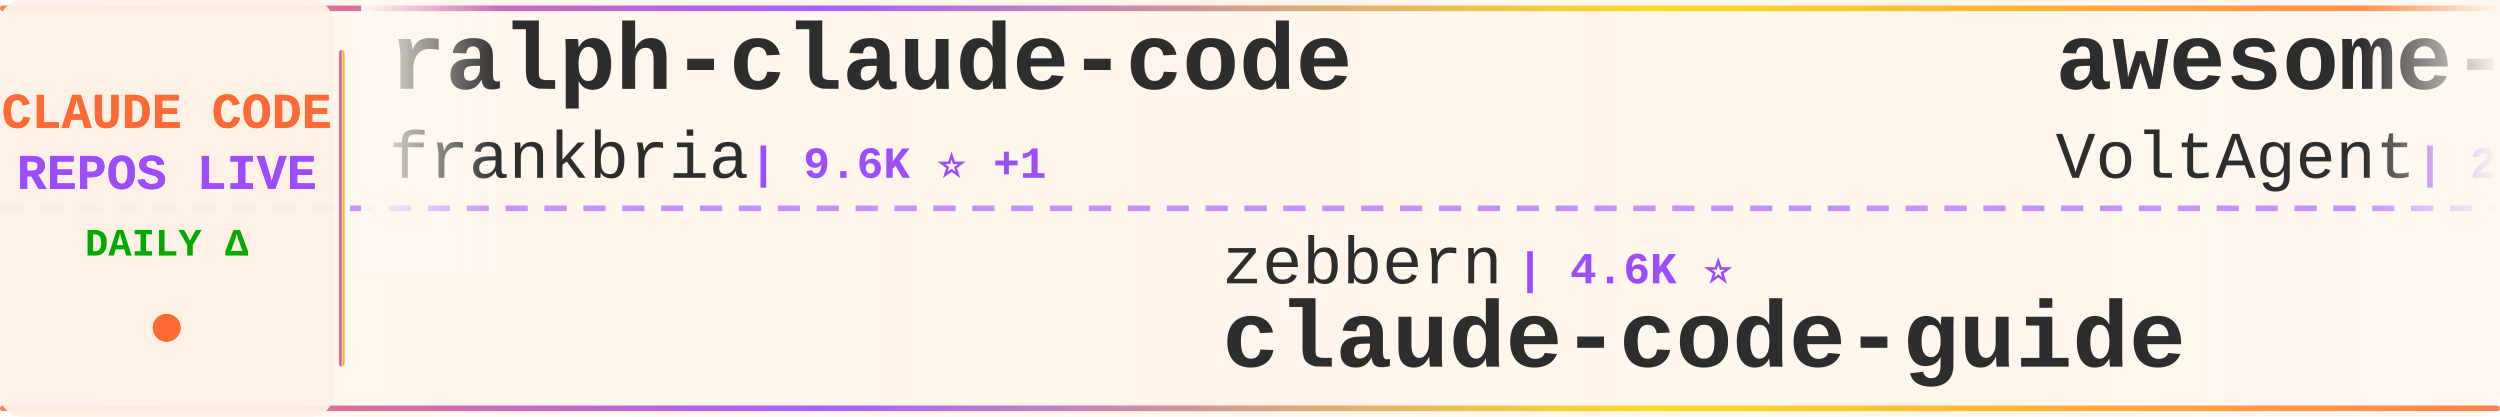
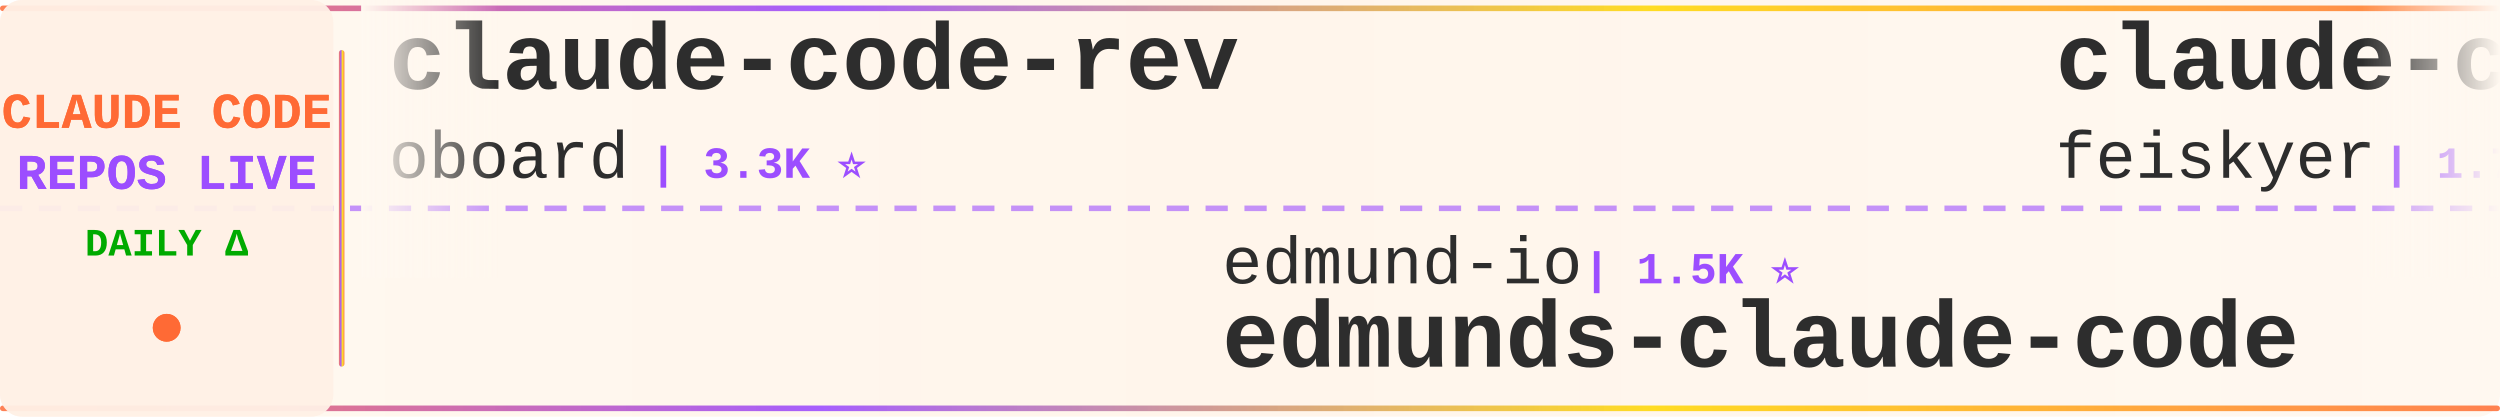
<svg xmlns="http://www.w3.org/2000/svg" width="900" height="150">
  <defs>
    <linearGradient id="tickerBg" x1="0%" y1="0%" x2="100%" y2="0%">
      <stop offset="0%" style="stop-color:#fff8f0;stop-opacity:0.98" />
      <stop offset="50%" style="stop-color:#fff5eb;stop-opacity:1" />
      <stop offset="100%" style="stop-color:#fff8f0;stop-opacity:0.98" />
    </linearGradient>
    <linearGradient id="borderGrad" x1="0%" y1="0%" x2="100%" y2="0%">
      <stop offset="0%" style="stop-color:#FF6B35;stop-opacity:0.85">
        <animate attributeName="stop-opacity" values="0.85;1;0.85" dur="2s" repeatCount="indefinite" />
      </stop>
      <stop offset="33%" style="stop-color:#9C4EFF;stop-opacity:0.9">
        <animate attributeName="stop-opacity" values="0.9;1;0.9" dur="2.2s" repeatCount="indefinite" />
      </stop>
      <stop offset="66%" style="stop-color:#FFD700;stop-opacity:0.85">
        <animate attributeName="stop-opacity" values="0.85;1;0.85" dur="1.8s" repeatCount="indefinite" />
      </stop>
      <stop offset="100%" style="stop-color:#FF6B35;stop-opacity:0.85">
        <animate attributeName="stop-opacity" values="0.85;1;0.85" dur="2s" repeatCount="indefinite" />
      </stop>
    </linearGradient>
    <filter id="textGlow">
      <feGaussianBlur stdDeviation="0.15" result="coloredBlur" />
      <feMerge>
        <feMergeNode in="coloredBlur" />
        <feMergeNode in="SourceGraphic" />
      </feMerge>
    </filter>
    <filter id="metricGlow">
      <feGaussianBlur stdDeviation="0.2" result="coloredBlur" />
      <feMerge>
        <feMergeNode in="coloredBlur" />
        <feMergeNode in="SourceGraphic" />
      </feMerge>
    </filter>
    <linearGradient id="leftFade" x1="0%" y1="0%" x2="100%" y2="0%">
      <stop offset="0%" style="stop-color:#fff8f0;stop-opacity:1" />
      <stop offset="100%" style="stop-color:#fff8f0;stop-opacity:0" />
    </linearGradient>
    <linearGradient id="rightFade" x1="0%" y1="0%" x2="100%" y2="0%">
      <stop offset="0%" style="stop-color:#fff8f0;stop-opacity:0" />
      <stop offset="100%" style="stop-color:#fff8f0;stop-opacity:1" />
    </linearGradient>
  </defs>
  <rect width="900" height="150" fill="url(#tickerBg)" rx="8" />
  <rect x="0" y="2" width="900" height="2" fill="url(#borderGrad)" rx="1" />
  <rect x="0" y="146" width="900" height="2" fill="url(#borderGrad)" rx="1" />
  <line x1="0" y1="75" x2="900" y2="75" stroke="#9C4EFF" stroke-width="2" stroke-dasharray="8 6" opacity="0.6" />
  <rect x="0" y="0" width="120" height="150" fill="#fff0e6" opacity="0.95" rx="8" />
  <text x="60" y="46" font-family="'Courier New', monospace" font-size="18" font-weight="bold" fill="#FF6B35" text-anchor="middle" filter="url(#textGlow)">
    CLAUDE CODE
  </text>
  <text x="60" y="68" font-family="'Courier New', monospace" font-size="18" font-weight="bold" fill="#9C4EFF" text-anchor="middle" filter="url(#textGlow)">
    REPOS LIVE
  </text>
  <text x="60" y="92" font-family="'Courier New', monospace" font-size="14" font-weight="bold" fill="#00aa00" text-anchor="middle">
    DAILY Δ
  </text>
  <circle cx="60" cy="118" r="5" fill="#FF6B35" filter="url(#metricGlow)">
    <animate attributeName="r" values="4;6;4" dur="1.5s" repeatCount="indefinite" />
    <animate attributeName="opacity" values="0.6;1;0.6" dur="1.5s" repeatCount="indefinite" />
  </circle>
  <rect x="122" y="18" width="2" height="114" fill="url(#borderGrad)" rx="1" />
  <clipPath id="tickerClip">
    <rect x="130" y="0" width="770" height="150" />
  </clipPath>
  <g clip-path="url(#tickerClip)">
    <g id="tickerItems">
      <animateTransform attributeName="transform" attributeType="XML" type="translate" from="0 0" to="-3000 0" dur="54s" repeatCount="indefinite" />
      <g transform="translate(0, 0)">
-         <text x="140" y="32" font-family="'Courier New', monospace" font-size="34" font-weight="bold" fill="#2d2d2d">ralph-claude-code</text>
-         <text x="140" y="64" font-family="'Courier New', monospace" font-size="24" font-weight="normal" fill="#2d2d2d" opacity="1.0">frankbria</text>
-         <text x="270" y="64" font-family="'Courier New', monospace" font-size="16" font-weight="bold" fill="#9C4EFF"> | 9.6K ⭐ +1</text>
+         <text x="140" y="32" font-family="'Courier New', monospace" font-size="34" font-weight="bold" fill="#2d2d2d">claude-code-rev</text>
+         <text x="140" y="64" font-family="'Courier New', monospace" font-size="24" font-weight="normal" fill="#2d2d2d" opacity="1.0">oboard</text>
+         <text x="234" y="64" font-family="'Courier New', monospace" font-size="16" font-weight="bold" fill="#9C4EFF"> | 3.3K ⭐</text>
      </g>
      <g transform="translate(300, 0)">
-         <text x="140" y="102" font-family="'Courier New', monospace" font-size="24" font-weight="normal" fill="#2d2d2d" opacity="1.0">zebbern</text>
-         <text x="246" y="102" font-family="'Courier New', monospace" font-size="16" font-weight="bold" fill="#9C4EFF"> | 4.6K ⭐</text>
-         <text x="140" y="132" font-family="'Courier New', monospace" font-size="34" font-weight="bold" fill="#2d2d2d">claude-code-guide</text>
+         <text x="140" y="102" font-family="'Courier New', monospace" font-size="24" font-weight="normal" fill="#2d2d2d" opacity="1.0">edmund-io</text>
+         <text x="270" y="102" font-family="'Courier New', monospace" font-size="16" font-weight="bold" fill="#9C4EFF"> | 1.5K ⭐</text>
+         <text x="140" y="132" font-family="'Courier New', monospace" font-size="34" font-weight="bold" fill="#2d2d2d">edmunds-claude-code</text>
      </g>
      <g transform="translate(600, 0)">
-         <text x="140" y="32" font-family="'Courier New', monospace" font-size="34" font-weight="bold" fill="#2d2d2d">awesome-claude-code-suba...</text>
-         <text x="140" y="64" font-family="'Courier New', monospace" font-size="24" font-weight="normal" fill="#2d2d2d" opacity="1.0">VoltAgent</text>
-         <text x="270" y="64" font-family="'Courier New', monospace" font-size="16" font-weight="bold" fill="#9C4EFF"> | 25.0K ⭐</text>
+         <text x="140" y="32" font-family="'Courier New', monospace" font-size="34" font-weight="bold" fill="#2d2d2d">claude-code-settings</text>
+         <text x="140" y="64" font-family="'Courier New', monospace" font-size="24" font-weight="normal" fill="#2d2d2d" opacity="1.0">feiskyer</text>
+         <text x="258" y="64" font-family="'Courier New', monospace" font-size="16" font-weight="bold" fill="#9C4EFF"> | 1.7K ⭐</text>
      </g>
      <g transform="translate(900, 0)">
-         <text x="140" y="102" font-family="'Courier New', monospace" font-size="24" font-weight="normal" fill="#2d2d2d" opacity="1.0">Yeachan-Heo</text>
-         <text x="294" y="102" font-family="'Courier New', monospace" font-size="16" font-weight="bold" fill="#9C4EFF"> | 39.1K ⭐ +2</text>
-         <text x="140" y="132" font-family="'Courier New', monospace" font-size="34" font-weight="bold" fill="#2d2d2d">oh-my-claudecode</text>
+         <text x="140" y="102" font-family="'Courier New', monospace" font-size="24" font-weight="normal" fill="#2d2d2d" opacity="1.0">WorldFlowAI</text>
+         <text x="294" y="102" font-family="'Courier New', monospace" font-size="16" font-weight="bold" fill="#9C4EFF"> | 2.8K ⭐ +6</text>
+         <text x="140" y="132" font-family="'Courier New', monospace" font-size="34" font-weight="bold" fill="#2d2d2d">everything-claude-code</text>
      </g>
      <g transform="translate(1200, 0)">
-         <text x="140" y="32" font-family="'Courier New', monospace" font-size="34" font-weight="bold" fill="#2d2d2d">ClaudeCodeAgents</text>
-         <text x="140" y="64" font-family="'Courier New', monospace" font-size="24" font-weight="normal" fill="#2d2d2d" opacity="1.0">darcyegb</text>
-         <text x="258" y="64" font-family="'Courier New', monospace" font-size="16" font-weight="bold" fill="#9C4EFF"> | 761 ⭐</text>
+         <text x="140" y="32" font-family="'Courier New', monospace" font-size="34" font-weight="bold" fill="#2d2d2d">claude-code-book</text>
+         <text x="140" y="64" font-family="'Courier New', monospace" font-size="24" font-weight="normal" fill="#2d2d2d" opacity="1.0">lintsinghua</text>
+         <text x="294" y="64" font-family="'Courier New', monospace" font-size="16" font-weight="bold" fill="#9C4EFF"> | 4.2K ⭐ +4</text>
      </g>
      <g transform="translate(1500, 0)">
-         <text x="140" y="102" font-family="'Courier New', monospace" font-size="24" font-weight="normal" fill="#2d2d2d" opacity="1.0">OrcaWhisper</text>
-         <text x="294" y="102" font-family="'Courier New', monospace" font-size="16" font-weight="bold" fill="#9C4EFF"> | 94 ⭐</text>
-         <text x="140" y="132" font-family="'Courier New', monospace" font-size="34" font-weight="bold" fill="#2d2d2d">Claude-Code</text>
+         <text x="140" y="102" font-family="'Courier New', monospace" font-size="24" font-weight="normal" fill="#2d2d2d" opacity="1.0">liuup</text>
+         <text x="222" y="102" font-family="'Courier New', monospace" font-size="16" font-weight="bold" fill="#9C4EFF"> | 3.9K ⭐ +1</text>
+         <text x="140" y="132" font-family="'Courier New', monospace" font-size="34" font-weight="bold" fill="#2d2d2d">claude-code-analysis</text>
      </g>
      <g transform="translate(1800, 0)">
-         <text x="140" y="32" font-family="'Courier New', monospace" font-size="34" font-weight="bold" fill="#2d2d2d">andrej-karpathy-skills</text>
-         <text x="140" y="64" font-family="'Courier New', monospace" font-size="24" font-weight="normal" fill="#2d2d2d" opacity="1.0">multica-ai</text>
-         <text x="282" y="64" font-family="'Courier New', monospace" font-size="16" font-weight="bold" fill="#9C4EFF"> | 212.1K ⭐ +16</text>
+         <text x="140" y="32" font-family="'Courier New', monospace" font-size="34" font-weight="bold" fill="#2d2d2d">claude-code-source-code-...</text>
+         <text x="140" y="64" font-family="'Courier New', monospace" font-size="24" font-weight="normal" fill="#2d2d2d" opacity="1.0">ghuntley</text>
+         <text x="258" y="64" font-family="'Courier New', monospace" font-size="16" font-weight="bold" fill="#9C4EFF"> | 992 ⭐</text>
      </g>
      <g transform="translate(2100, 0)">
-         <text x="140" y="102" font-family="'Courier New', monospace" font-size="24" font-weight="normal" fill="#2d2d2d" opacity="1.0">777genius</text>
-         <text x="270" y="102" font-family="'Courier New', monospace" font-size="16" font-weight="bold" fill="#9C4EFF"> | 930 ⭐</text>
-         <text x="140" y="132" font-family="'Courier New', monospace" font-size="34" font-weight="bold" fill="#2d2d2d">claude-code-source-code</text>
+         <text x="140" y="102" font-family="'Courier New', monospace" font-size="24" font-weight="normal" fill="#2d2d2d" opacity="1.0">rohitg00</text>
+         <text x="258" y="102" font-family="'Courier New', monospace" font-size="16" font-weight="bold" fill="#9C4EFF"> | 2.6K ⭐</text>
+         <text x="140" y="132" font-family="'Courier New', monospace" font-size="34" font-weight="bold" fill="#2d2d2d">awesome-claude-code-tool...</text>
      </g>
      <g transform="translate(2400, 0)">
-         <text x="140" y="32" font-family="'Courier New', monospace" font-size="34" font-weight="bold" fill="#2d2d2d">claude-code-telegram</text>
-         <text x="140" y="64" font-family="'Courier New', monospace" font-size="24" font-weight="normal" fill="#2d2d2d" opacity="1.0">RichardAtCT</text>
-         <text x="294" y="64" font-family="'Courier New', monospace" font-size="16" font-weight="bold" fill="#9C4EFF"> | 2.8K ⭐</text>
+         <text x="140" y="32" font-family="'Courier New', monospace" font-size="34" font-weight="bold" fill="#2d2d2d">claude-code-best-practic...</text>
+         <text x="140" y="64" font-family="'Courier New', monospace" font-size="24" font-weight="normal" fill="#2d2d2d" opacity="1.0">shanraisshan</text>
+         <text x="306" y="64" font-family="'Courier New', monospace" font-size="16" font-weight="bold" fill="#9C4EFF"> | 65.8K ⭐ +3</text>
      </g>
      <g transform="translate(2700, 0)">
-         <text x="140" y="102" font-family="'Courier New', monospace" font-size="24" font-weight="normal" fill="#2d2d2d" opacity="1.0">hangsman</text>
-         <text x="258" y="102" font-family="'Courier New', monospace" font-size="16" font-weight="bold" fill="#9C4EFF"> | 793 ⭐</text>
-         <text x="140" y="132" font-family="'Courier New', monospace" font-size="34" font-weight="bold" fill="#2d2d2d">claude-code-source</text>
+         <text x="140" y="102" font-family="'Courier New', monospace" font-size="24" font-weight="normal" fill="#2d2d2d" opacity="1.0">ykdojo</text>
+         <text x="234" y="102" font-family="'Courier New', monospace" font-size="16" font-weight="bold" fill="#9C4EFF"> | 10.1K ⭐</text>
+         <text x="140" y="132" font-family="'Courier New', monospace" font-size="34" font-weight="bold" fill="#2d2d2d">claude-code-tips</text>
      </g>
      <g transform="translate(3000, 0)">
-         <text x="140" y="32" font-family="'Courier New', monospace" font-size="34" font-weight="bold" fill="#2d2d2d">ralph-claude-code</text>
-         <text x="140" y="64" font-family="'Courier New', monospace" font-size="24" font-weight="normal" fill="#2d2d2d" opacity="1.0">frankbria</text>
-         <text x="270" y="64" font-family="'Courier New', monospace" font-size="16" font-weight="bold" fill="#9C4EFF"> | 9.6K ⭐ +1</text>
+         <text x="140" y="32" font-family="'Courier New', monospace" font-size="34" font-weight="bold" fill="#2d2d2d">claude-code-rev</text>
+         <text x="140" y="64" font-family="'Courier New', monospace" font-size="24" font-weight="normal" fill="#2d2d2d" opacity="1.0">oboard</text>
+         <text x="234" y="64" font-family="'Courier New', monospace" font-size="16" font-weight="bold" fill="#9C4EFF"> | 3.3K ⭐</text>
      </g>
      <g transform="translate(3300, 0)">
-         <text x="140" y="102" font-family="'Courier New', monospace" font-size="24" font-weight="normal" fill="#2d2d2d" opacity="1.0">zebbern</text>
-         <text x="246" y="102" font-family="'Courier New', monospace" font-size="16" font-weight="bold" fill="#9C4EFF"> | 4.6K ⭐</text>
-         <text x="140" y="132" font-family="'Courier New', monospace" font-size="34" font-weight="bold" fill="#2d2d2d">claude-code-guide</text>
+         <text x="140" y="102" font-family="'Courier New', monospace" font-size="24" font-weight="normal" fill="#2d2d2d" opacity="1.0">edmund-io</text>
+         <text x="270" y="102" font-family="'Courier New', monospace" font-size="16" font-weight="bold" fill="#9C4EFF"> | 1.5K ⭐</text>
+         <text x="140" y="132" font-family="'Courier New', monospace" font-size="34" font-weight="bold" fill="#2d2d2d">edmunds-claude-code</text>
      </g>
      <g transform="translate(3600, 0)">
-         <text x="140" y="32" font-family="'Courier New', monospace" font-size="34" font-weight="bold" fill="#2d2d2d">awesome-claude-code-suba...</text>
-         <text x="140" y="64" font-family="'Courier New', monospace" font-size="24" font-weight="normal" fill="#2d2d2d" opacity="1.0">VoltAgent</text>
-         <text x="270" y="64" font-family="'Courier New', monospace" font-size="16" font-weight="bold" fill="#9C4EFF"> | 25.0K ⭐</text>
+         <text x="140" y="32" font-family="'Courier New', monospace" font-size="34" font-weight="bold" fill="#2d2d2d">claude-code-settings</text>
+         <text x="140" y="64" font-family="'Courier New', monospace" font-size="24" font-weight="normal" fill="#2d2d2d" opacity="1.0">feiskyer</text>
+         <text x="258" y="64" font-family="'Courier New', monospace" font-size="16" font-weight="bold" fill="#9C4EFF"> | 1.7K ⭐</text>
      </g>
      <g transform="translate(3900, 0)">
-         <text x="140" y="102" font-family="'Courier New', monospace" font-size="24" font-weight="normal" fill="#2d2d2d" opacity="1.0">Yeachan-Heo</text>
-         <text x="294" y="102" font-family="'Courier New', monospace" font-size="16" font-weight="bold" fill="#9C4EFF"> | 39.1K ⭐ +2</text>
-         <text x="140" y="132" font-family="'Courier New', monospace" font-size="34" font-weight="bold" fill="#2d2d2d">oh-my-claudecode</text>
+         <text x="140" y="102" font-family="'Courier New', monospace" font-size="24" font-weight="normal" fill="#2d2d2d" opacity="1.0">WorldFlowAI</text>
+         <text x="294" y="102" font-family="'Courier New', monospace" font-size="16" font-weight="bold" fill="#9C4EFF"> | 2.8K ⭐ +6</text>
+         <text x="140" y="132" font-family="'Courier New', monospace" font-size="34" font-weight="bold" fill="#2d2d2d">everything-claude-code</text>
      </g>
    </g>
  </g>
  <rect x="130" y="0" width="50" height="100" fill="url(#leftFade)" />
  <rect x="850" y="0" width="50" height="100" fill="url(#rightFade)" />
</svg>
